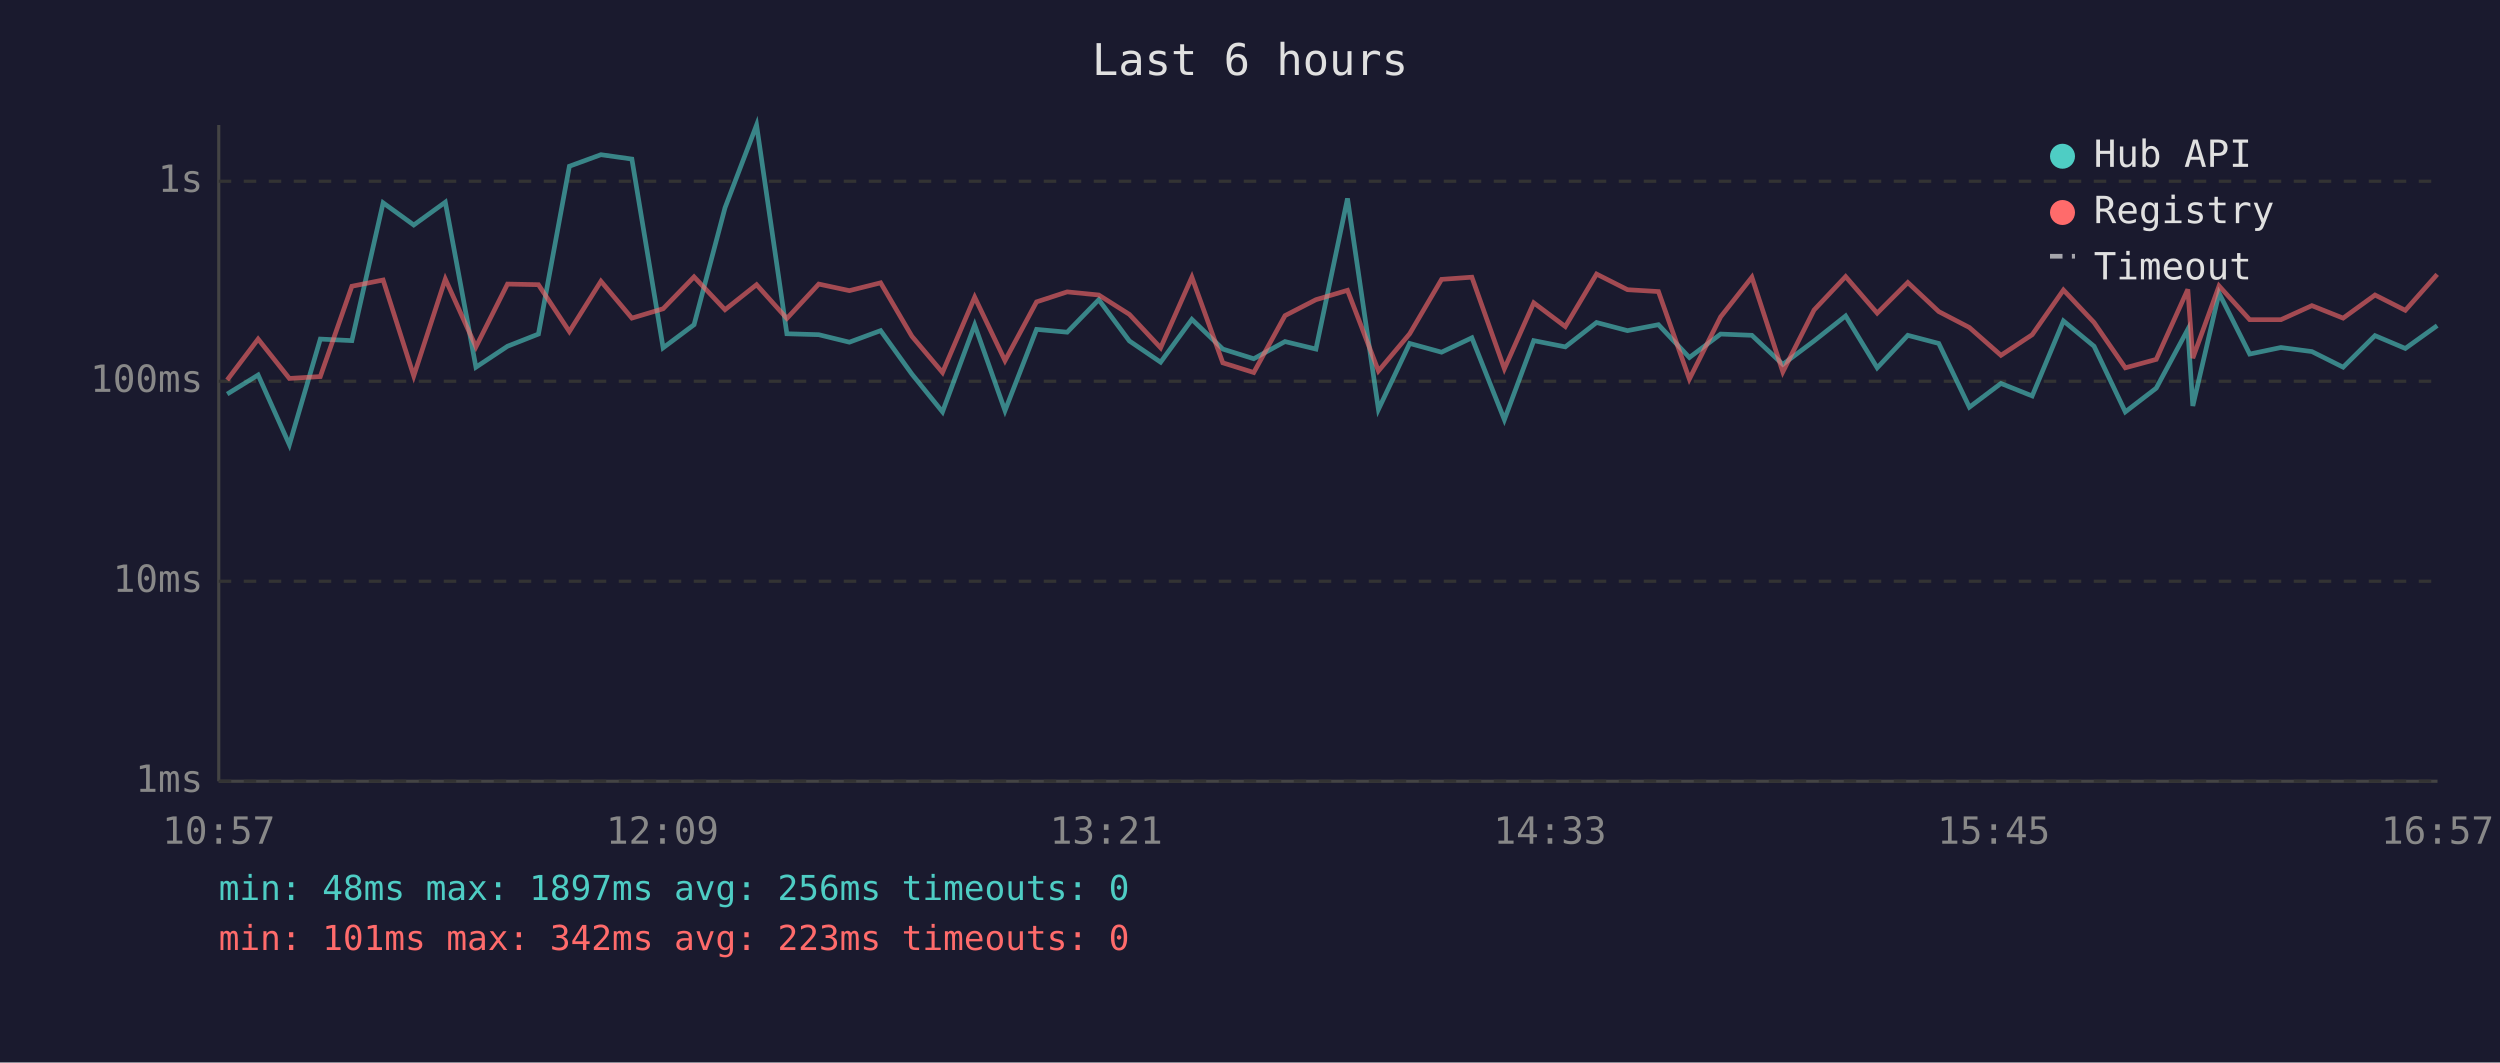
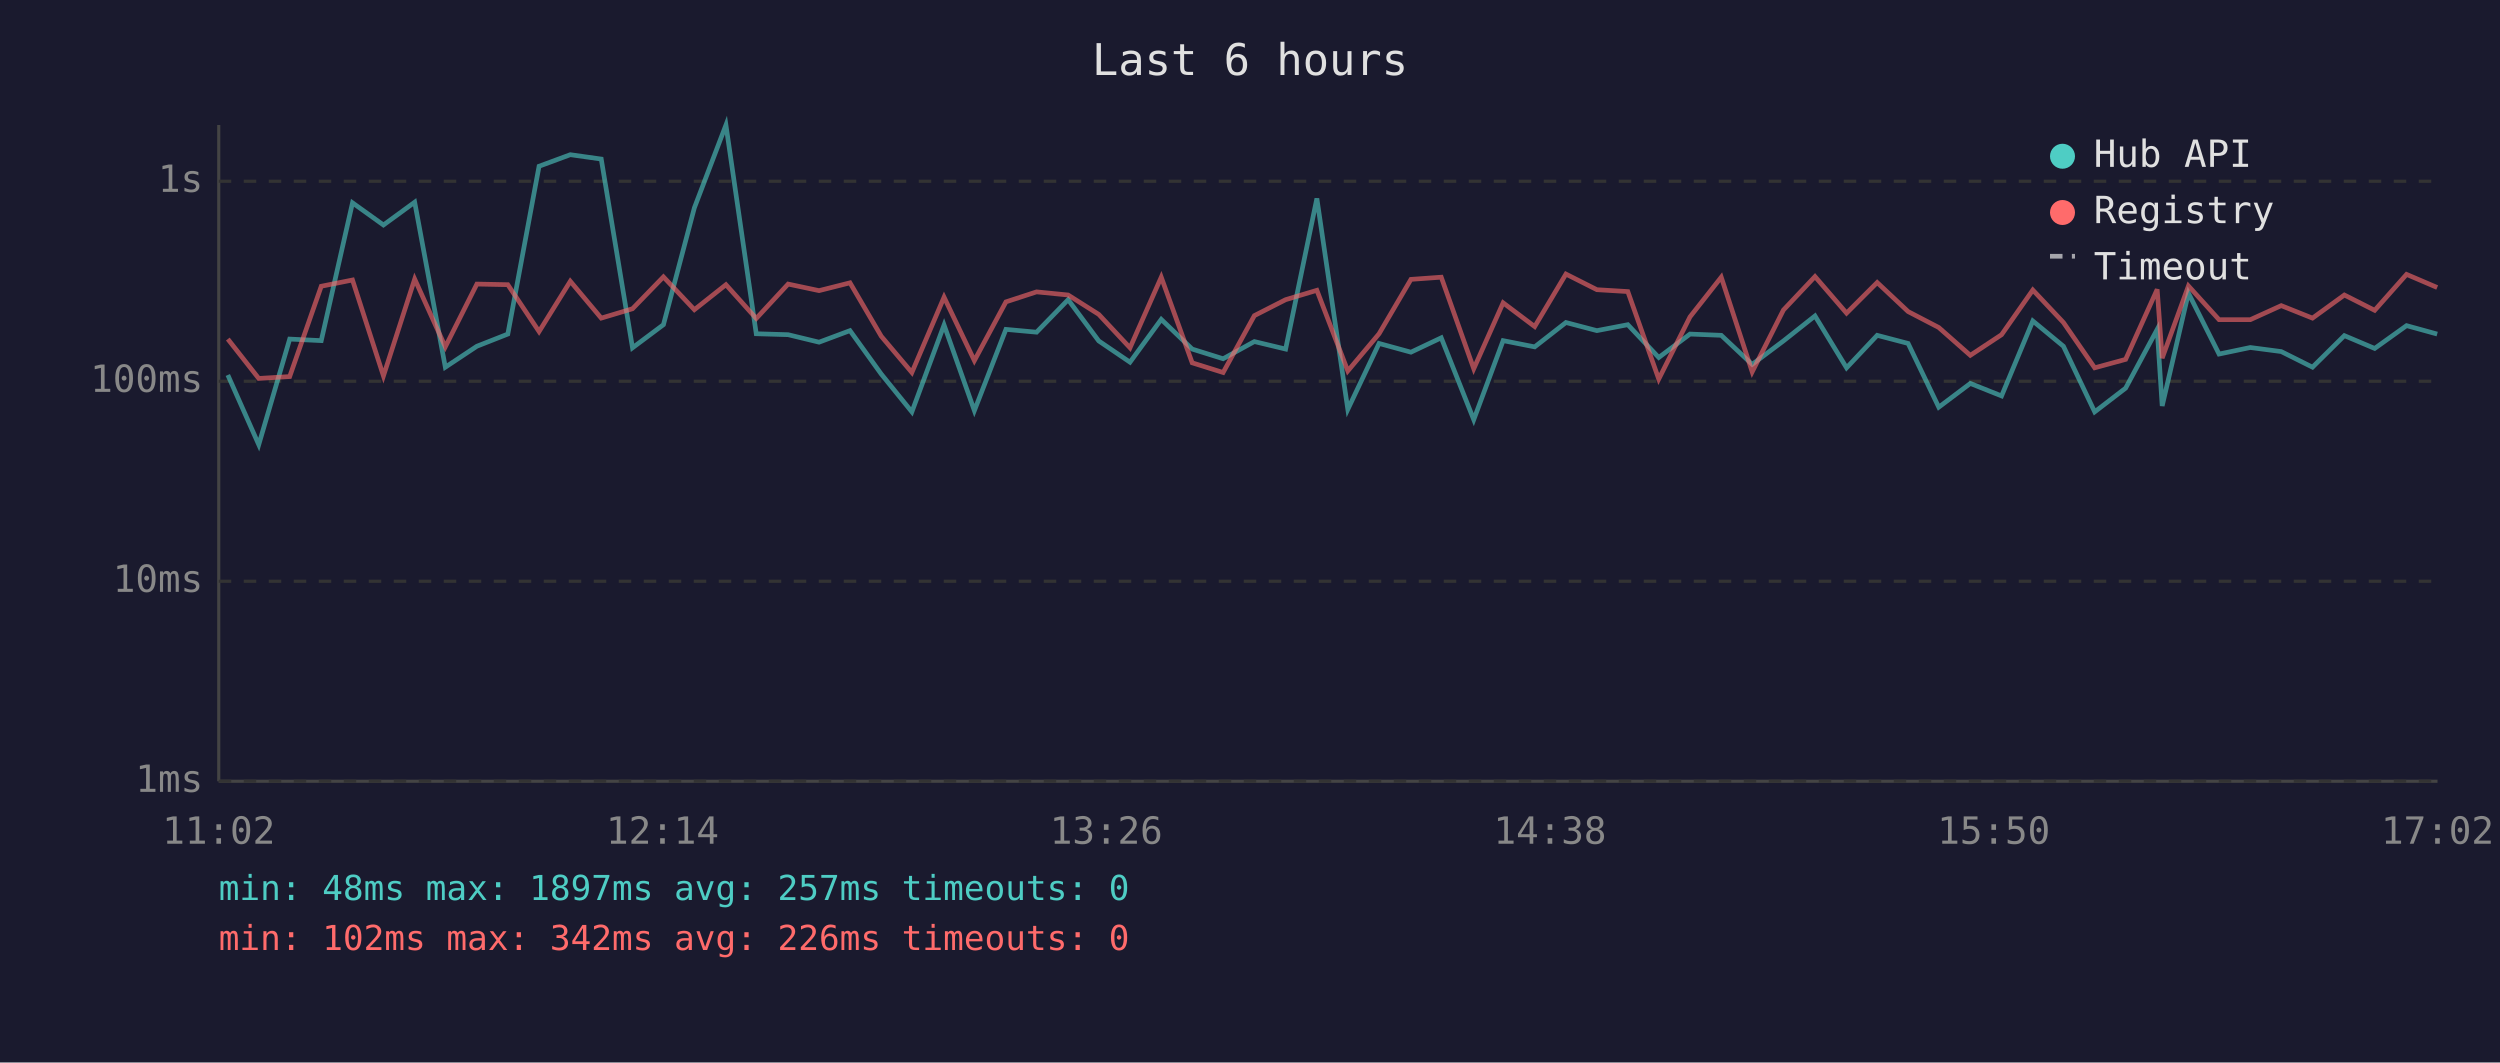
<svg xmlns="http://www.w3.org/2000/svg" viewBox="0 0 800 340" font-family="monospace" font-size="12">
  <rect width="800" height="340" fill="#1a1a2e" />
  <text x="400" y="24" fill="#e0e0e0" font-size="14" text-anchor="middle">Last 6 hours</text>
  <line x1="70" y1="40" x2="70" y2="250" stroke="#444" stroke-width="1" />
  <line x1="70" y1="250" x2="780" y2="250" stroke="#444" stroke-width="1" />
  <line x1="70" y1="250" x2="780" y2="250" stroke="#333" stroke-width="1" stroke-dasharray="4" />
  <text x="65" y="250" fill="#888" text-anchor="end" dominant-baseline="middle">1ms</text>
  <line x1="70" y1="186" x2="780" y2="186" stroke="#333" stroke-width="1" stroke-dasharray="4" />
  <text x="65" y="186" fill="#888" text-anchor="end" dominant-baseline="middle">10ms</text>
  <line x1="70" y1="122" x2="780" y2="122" stroke="#333" stroke-width="1" stroke-dasharray="4" />
  <text x="65" y="122" fill="#888" text-anchor="end" dominant-baseline="middle">100ms</text>
  <line x1="70" y1="58" x2="780" y2="58" stroke="#333" stroke-width="1" stroke-dasharray="4" />
  <text x="65" y="58" fill="#888" text-anchor="end" dominant-baseline="middle">1s</text>
-   <text x="70" y="270" fill="#888" text-anchor="middle">10:57</text>
-   <text x="212" y="270" fill="#888" text-anchor="middle">12:09</text>
-   <text x="354" y="270" fill="#888" text-anchor="middle">13:21</text>
-   <text x="496" y="270" fill="#888" text-anchor="middle">14:33</text>
-   <text x="638" y="270" fill="#888" text-anchor="middle">15:45</text>
-   <text x="780" y="270" fill="#888" text-anchor="middle">16:57</text>
-   <polyline points="72.7,126.1 82.6,120.0 92.6,142.3 102.5,108.5 112.6,109.0 122.6,64.9 132.4,72.0 142.5,64.7 152.3,117.5 162.4,110.8 172.3,106.9 182.2,53.2 192.3,49.5 202.2,50.9 212.2,111.3 222.1,103.9 232.0,66.5 242.1,40.0 251.8,106.8 262.0,107.1 271.8,109.5 281.8,105.8 291.8,119.7 301.6,131.8 311.9,104.0 321.6,131.4 331.7,105.4 341.5,106.3 351.6,95.9 361.4,109.1 371.4,115.9 381.4,102.2 391.3,111.7 401.2,114.8 411.2,109.3 421.1,111.7 431.2,63.5 441.1,131.0 451.1,109.9 461.3,112.7 471.0,108.1 481.4,134.3 490.8,109.0 500.9,111.0 510.9,103.2 520.8,105.8 530.7,103.9 540.6,114.4 550.6,106.9 560.6,107.3 570.5,116.6 580.5,109.1 590.6,101.1 600.7,117.7 610.5,107.3 620.4,109.9 630.2,130.3 640.3,122.7 650.3,126.7 660.3,102.7 670.1,110.8 680.1,131.8 690.0,124.2 700.1,105.4 701.7,129.9 710.1,93.8 719.9,113.3 729.9,111.2 739.8,112.5 749.8,117.5 760.0,107.4 769.7,111.5 779.9,104.2" fill="none" stroke="#4ecdc4" stroke-width="1.5" opacity="0.6" />
-   <polyline points="72.7,121.6 82.6,108.5 92.6,121.1 102.5,120.5 112.6,91.6 122.6,89.6 132.4,120.3 142.5,89.3 152.3,111.0 162.4,90.9 172.3,91.1 182.2,106.1 192.3,90.0 202.2,101.8 212.2,98.8 222.1,88.6 232.0,99.1 242.1,91.1 251.8,101.9 262.0,90.9 271.8,93.0 281.8,90.5 291.8,107.6 301.6,119.2 311.9,95.1 321.6,115.4 331.7,96.6 341.5,93.4 351.6,94.4 361.4,100.6 371.4,111.3 381.4,88.7 391.3,116.1 401.2,119.2 411.2,101.0 421.1,95.9 431.2,92.9 441.1,118.7 451.1,106.8 461.3,89.4 471.0,88.7 481.4,118.0 490.8,96.9 500.9,104.5 510.9,87.7 520.8,92.7 530.7,93.3 540.6,121.3 550.6,101.4 560.6,88.7 570.5,119.0 580.5,99.2 590.6,88.5 600.7,100.2 610.5,90.4 620.4,99.7 630.2,104.8 640.3,113.7 650.3,107.1 660.3,92.8 670.1,103.2 680.1,117.7 690.0,115.0 700.1,92.6 701.7,114.6 710.1,91.5 719.9,102.3 729.9,102.3 739.8,97.8 749.8,101.8 760.0,94.4 769.7,99.3 779.9,87.8" fill="none" stroke="#ff6b6b" stroke-width="1.5" opacity="0.6" />
+   <text x="70" y="270" fill="#888" text-anchor="middle">11:02</text>
+   <text x="212" y="270" fill="#888" text-anchor="middle">12:14</text>
+   <text x="354" y="270" fill="#888" text-anchor="middle">13:26</text>
+   <text x="496" y="270" fill="#888" text-anchor="middle">14:38</text>
+   <text x="638" y="270" fill="#888" text-anchor="middle">15:50</text>
+   <text x="780" y="270" fill="#888" text-anchor="middle">17:02</text>
+   <polyline points="72.9,120.0 82.8,142.3 92.7,108.5 102.8,109.0 112.8,64.9 122.7,72.0 132.7,64.7 142.5,117.5 152.6,110.8 162.5,106.9 172.5,53.2 182.5,49.5 192.4,50.9 202.4,111.3 212.3,103.9 222.2,66.5 232.3,40.0 242.0,106.8 252.2,107.1 262.1,109.5 272.0,105.8 282.0,119.7 291.8,131.8 302.1,104.0 311.8,131.4 321.9,105.4 331.7,106.3 341.8,95.9 351.6,109.1 361.6,115.9 371.6,102.2 381.5,111.7 391.4,114.8 401.4,109.3 411.4,111.7 421.4,63.5 431.3,131.0 441.3,109.9 451.5,112.7 461.2,108.1 471.6,134.3 481.0,109.0 491.1,111.0 501.1,103.2 511.0,105.8 520.9,103.9 530.8,114.4 540.8,106.9 550.8,107.3 560.7,116.6 570.7,109.1 580.8,101.1 590.9,117.7 600.7,107.3 610.6,109.9 620.4,130.3 630.5,122.7 640.5,126.7 650.5,102.7 660.3,110.8 670.3,131.8 680.2,124.2 690.3,105.4 691.9,129.9 700.3,93.8 710.1,113.3 720.1,111.2 730.0,112.5 740.0,117.5 750.2,107.4 759.9,111.5 770.1,104.2 779.9,106.9" fill="none" stroke="#4ecdc4" stroke-width="1.5" opacity="0.6" />
+   <polyline points="72.9,108.5 82.8,121.1 92.7,120.5 102.8,91.6 112.8,89.6 122.7,120.3 132.7,89.3 142.5,111.0 152.6,90.9 162.5,91.1 172.5,106.1 182.5,90.0 192.4,101.8 202.4,98.8 212.3,88.6 222.2,99.1 232.3,91.1 242.0,101.9 252.2,90.9 262.1,93.0 272.0,90.5 282.0,107.6 291.8,119.2 302.1,95.1 311.8,115.4 321.9,96.6 331.7,93.4 341.8,94.4 351.6,100.6 361.6,111.3 371.6,88.7 381.5,116.1 391.4,119.2 401.4,101.0 411.4,95.9 421.4,92.9 431.3,118.7 441.3,106.8 451.5,89.4 461.2,88.7 471.6,118.0 481.0,96.9 491.1,104.5 501.1,87.7 511.0,92.7 520.9,93.3 530.8,121.3 540.8,101.4 550.8,88.7 560.7,119.0 570.7,99.2 580.8,88.5 590.9,100.2 600.7,90.4 610.6,99.7 620.4,104.8 630.5,113.7 640.5,107.1 650.5,92.8 660.3,103.2 670.3,117.7 680.2,115.0 690.3,92.6 691.9,114.6 700.3,91.5 710.1,102.3 720.1,102.3 730.0,97.8 740.0,101.8 750.2,94.4 759.9,99.3 770.1,87.8 779.9,92.0" fill="none" stroke="#ff6b6b" stroke-width="1.5" opacity="0.6" />
  <circle cx="660" cy="50" r="4" fill="#4ecdc4" />
  <text x="670" y="50" fill="#e0e0e0" dominant-baseline="middle">Hub API</text>
  <circle cx="660" cy="68" r="4" fill="#ff6b6b" />
  <text x="670" y="68" fill="#e0e0e0" dominant-baseline="middle">Registry</text>
  <line x1="656" y1="82" x2="664" y2="82" stroke="#e0e0e0" stroke-width="1.5" stroke-dasharray="4,3" opacity="0.7" />
  <text x="670" y="86" fill="#e0e0e0" dominant-baseline="middle">Timeout</text>
-   <text x="70" y="288" fill="#4ecdc4" font-size="11">min: 48ms  max: 1897ms  avg: 256ms  timeouts: 0</text>
-   <text x="70" y="304" fill="#ff6b6b" font-size="11">min: 101ms  max: 342ms  avg: 223ms  timeouts: 0</text>
+   <text x="70" y="288" fill="#4ecdc4" font-size="11">min: 48ms  max: 1897ms  avg: 257ms  timeouts: 0</text>
+   <text x="70" y="304" fill="#ff6b6b" font-size="11">min: 102ms  max: 342ms  avg: 226ms  timeouts: 0</text>
</svg>
